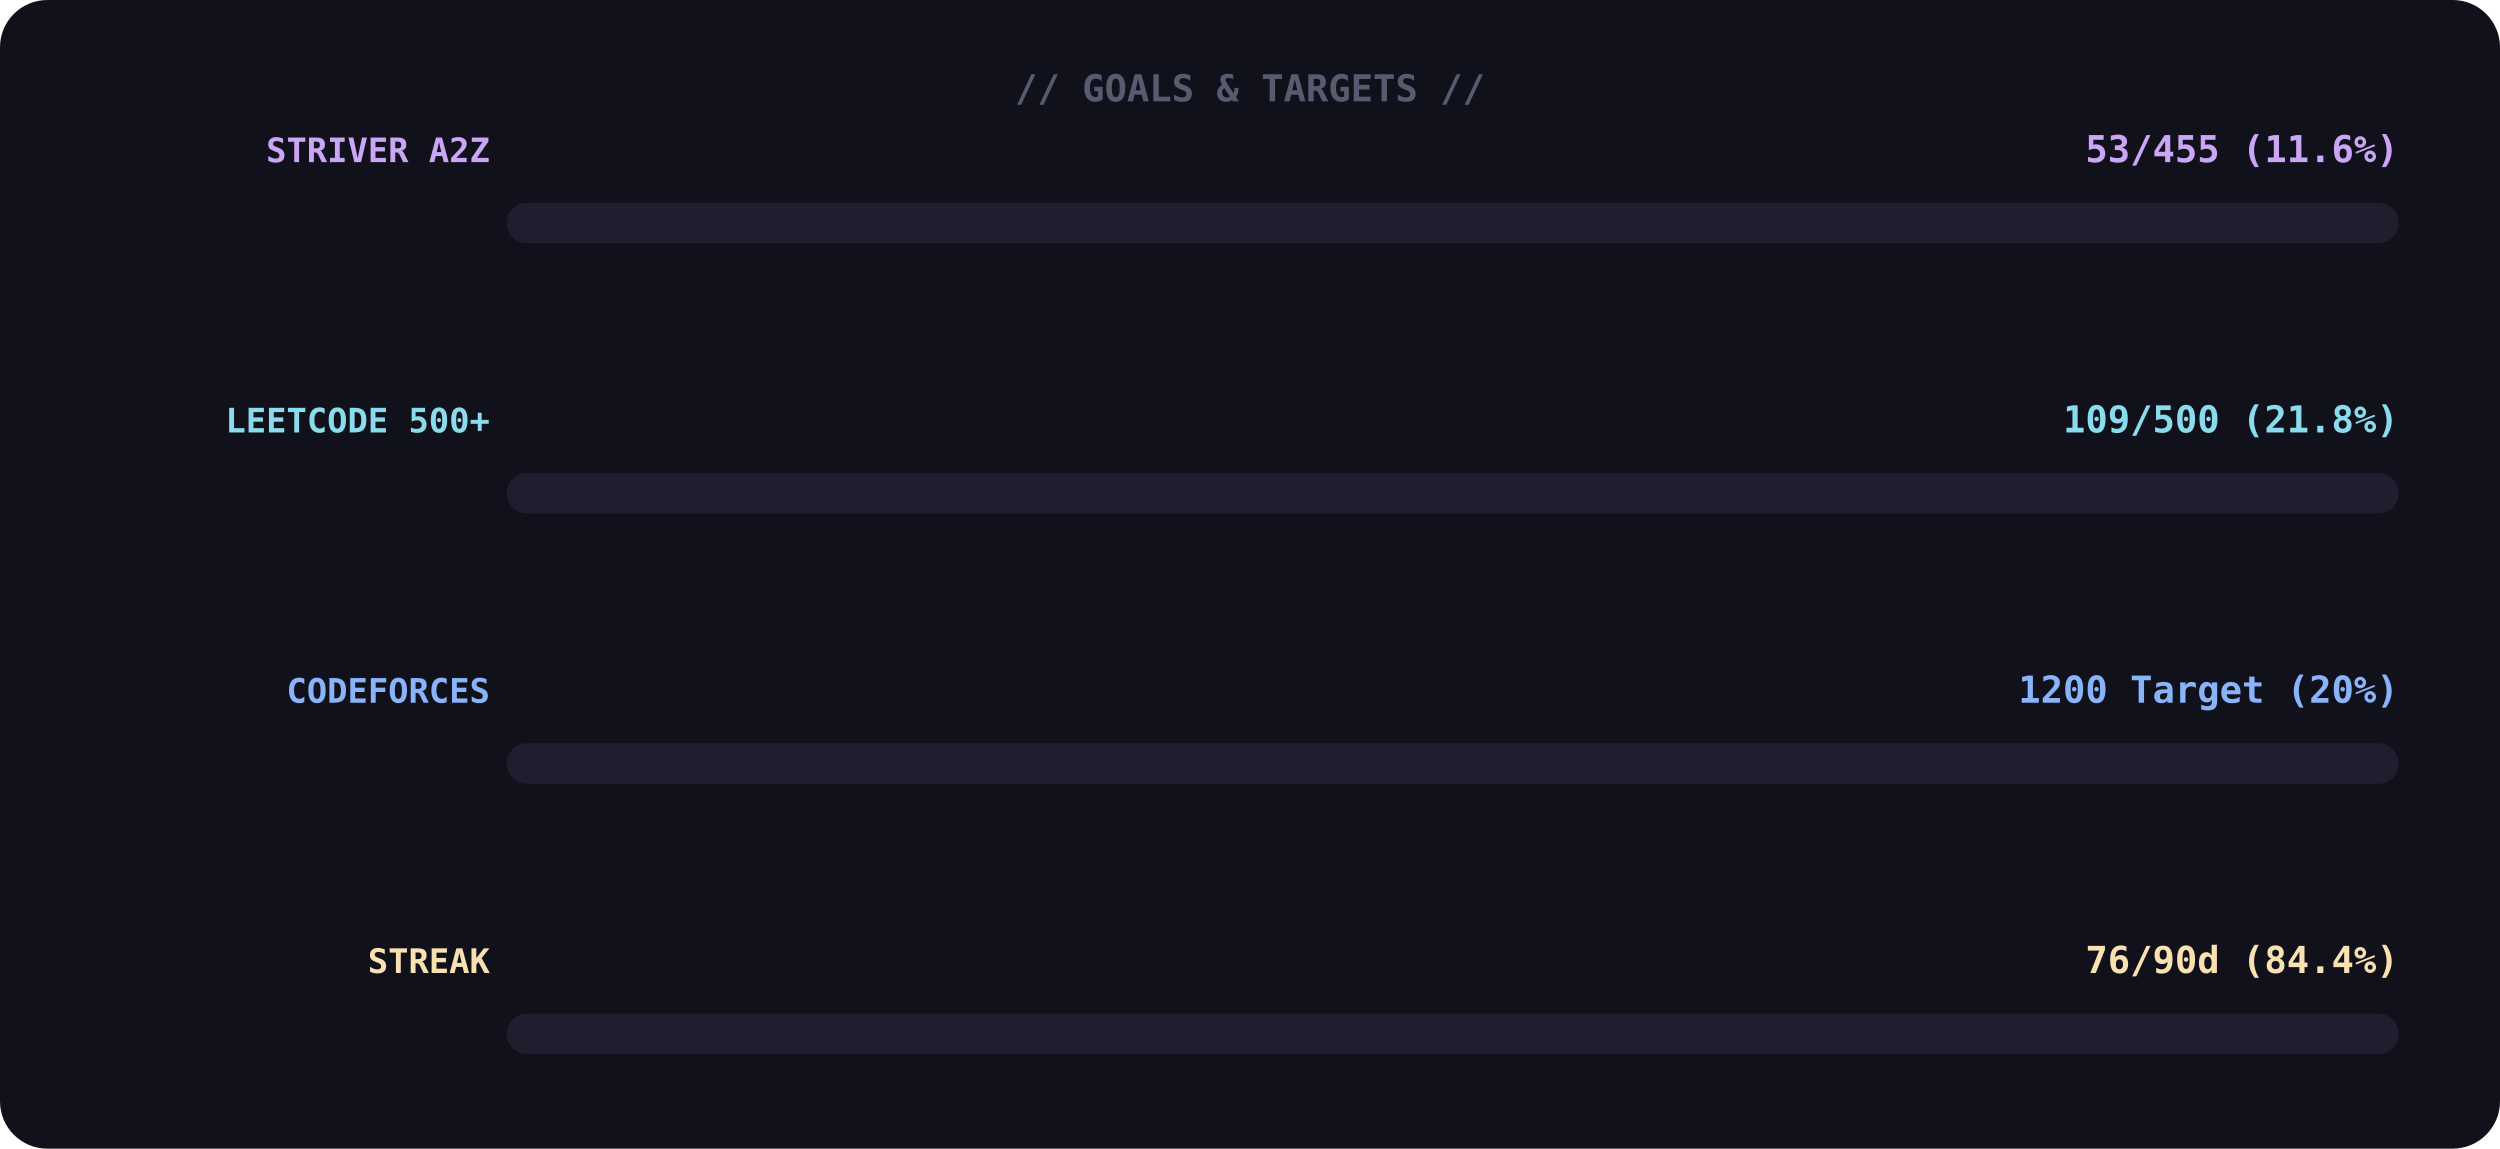
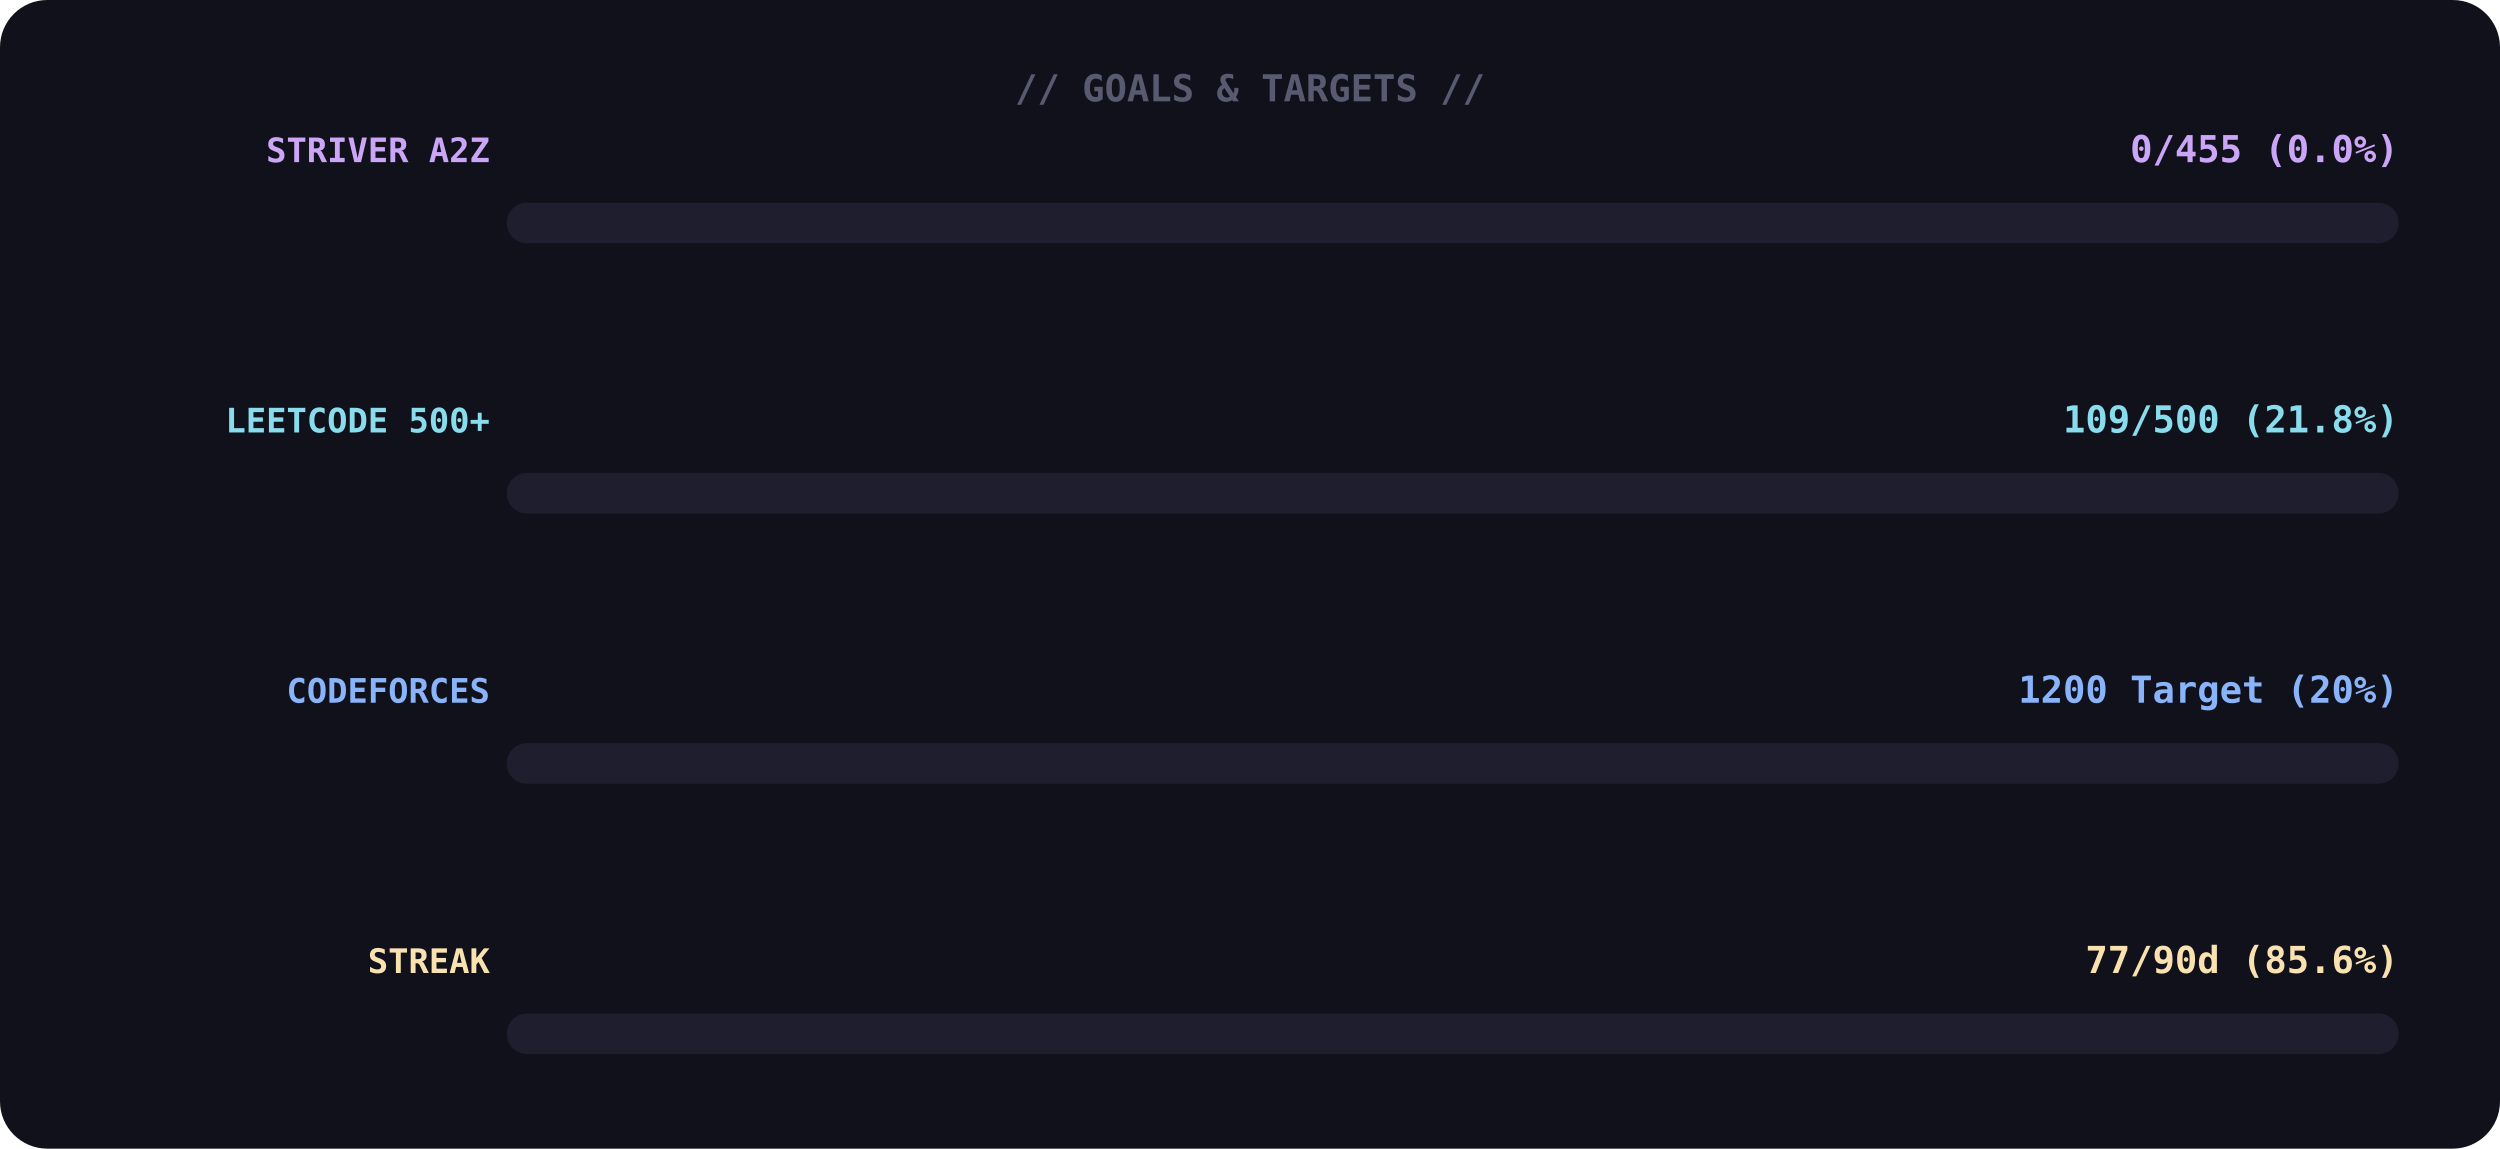
<svg xmlns="http://www.w3.org/2000/svg" width="740" height="340">
  <rect width="100%" height="100%" rx="14" fill="#11111b" />
  <text x="370" y="30" font-family="monospace" font-size="11" font-weight="700" fill="#585b70" text-anchor="middle">// GOALS &amp; TARGETS //</text>
  <text x="145" y="48" font-family="monospace" font-size="10" font-weight="700" fill="#cba6f7" text-anchor="end">STRIVER A2Z</text>
-   <text x="710" y="48" font-family="monospace" font-size="11" font-weight="700" fill="#cba6f7" text-anchor="end">53/455 (11.6%)</text>
+   <text x="710" y="48" font-family="monospace" font-size="11" font-weight="700" fill="#cba6f7" text-anchor="end">0/455 (0.0%)</text>
  <rect x="150" y="60" width="560" height="12" rx="6" fill="#1e1e2e" />
  <rect x="150" y="60" width="0" height="12" rx="6" fill="#cba6f7">
-     <animate attributeName="width" from="0" to="65" dur="1.4s" begin="0.0s" fill="freeze" calcMode="spline" keyTimes="0;1" keySplines="0.4 0 0.6 1" />
+     <animate attributeName="width" from="0" to="8" dur="1.4s" begin="0.0s" fill="freeze" calcMode="spline" keyTimes="0;1" keySplines="0.4 0 0.6 1" />
  </rect>
  <text x="145" y="128" font-family="monospace" font-size="10" font-weight="700" fill="#89dceb" text-anchor="end">LEETCODE 500+</text>
  <text x="710" y="128" font-family="monospace" font-size="11" font-weight="700" fill="#89dceb" text-anchor="end">109/500 (21.8%)</text>
  <rect x="150" y="140" width="560" height="12" rx="6" fill="#1e1e2e" />
  <rect x="150" y="140" width="0" height="12" rx="6" fill="#89dceb">
    <animate attributeName="width" from="0" to="122" dur="1.4s" begin="0.3s" fill="freeze" calcMode="spline" keyTimes="0;1" keySplines="0.4 0 0.6 1" />
  </rect>
  <text x="145" y="208" font-family="monospace" font-size="10" font-weight="700" fill="#89b4fa" text-anchor="end">CODEFORCES</text>
  <text x="710" y="208" font-family="monospace" font-size="11" font-weight="700" fill="#89b4fa" text-anchor="end">1200 Target (20%)</text>
  <rect x="150" y="220" width="560" height="12" rx="6" fill="#1e1e2e" />
  <rect x="150" y="220" width="0" height="12" rx="6" fill="#89b4fa">
    <animate attributeName="width" from="0" to="112" dur="1.4s" begin="0.6s" fill="freeze" calcMode="spline" keyTimes="0;1" keySplines="0.4 0 0.6 1" />
  </rect>
  <text x="145" y="288" font-family="monospace" font-size="10" font-weight="700" fill="#f9e2af" text-anchor="end">STREAK</text>
-   <text x="710" y="288" font-family="monospace" font-size="11" font-weight="700" fill="#f9e2af" text-anchor="end">76/90d (84.4%)</text>
+   <text x="710" y="288" font-family="monospace" font-size="11" font-weight="700" fill="#f9e2af" text-anchor="end">77/90d (85.6%)</text>
  <rect x="150" y="300" width="560" height="12" rx="6" fill="#1e1e2e" />
  <rect x="150" y="300" width="0" height="12" rx="6" fill="#f9e2af">
-     <animate attributeName="width" from="0" to="473" dur="1.4s" begin="0.9s" fill="freeze" calcMode="spline" keyTimes="0;1" keySplines="0.4 0 0.6 1" />
+     <animate attributeName="width" from="0" to="479" dur="1.4s" begin="0.9s" fill="freeze" calcMode="spline" keyTimes="0;1" keySplines="0.4 0 0.6 1" />
  </rect>
</svg>
